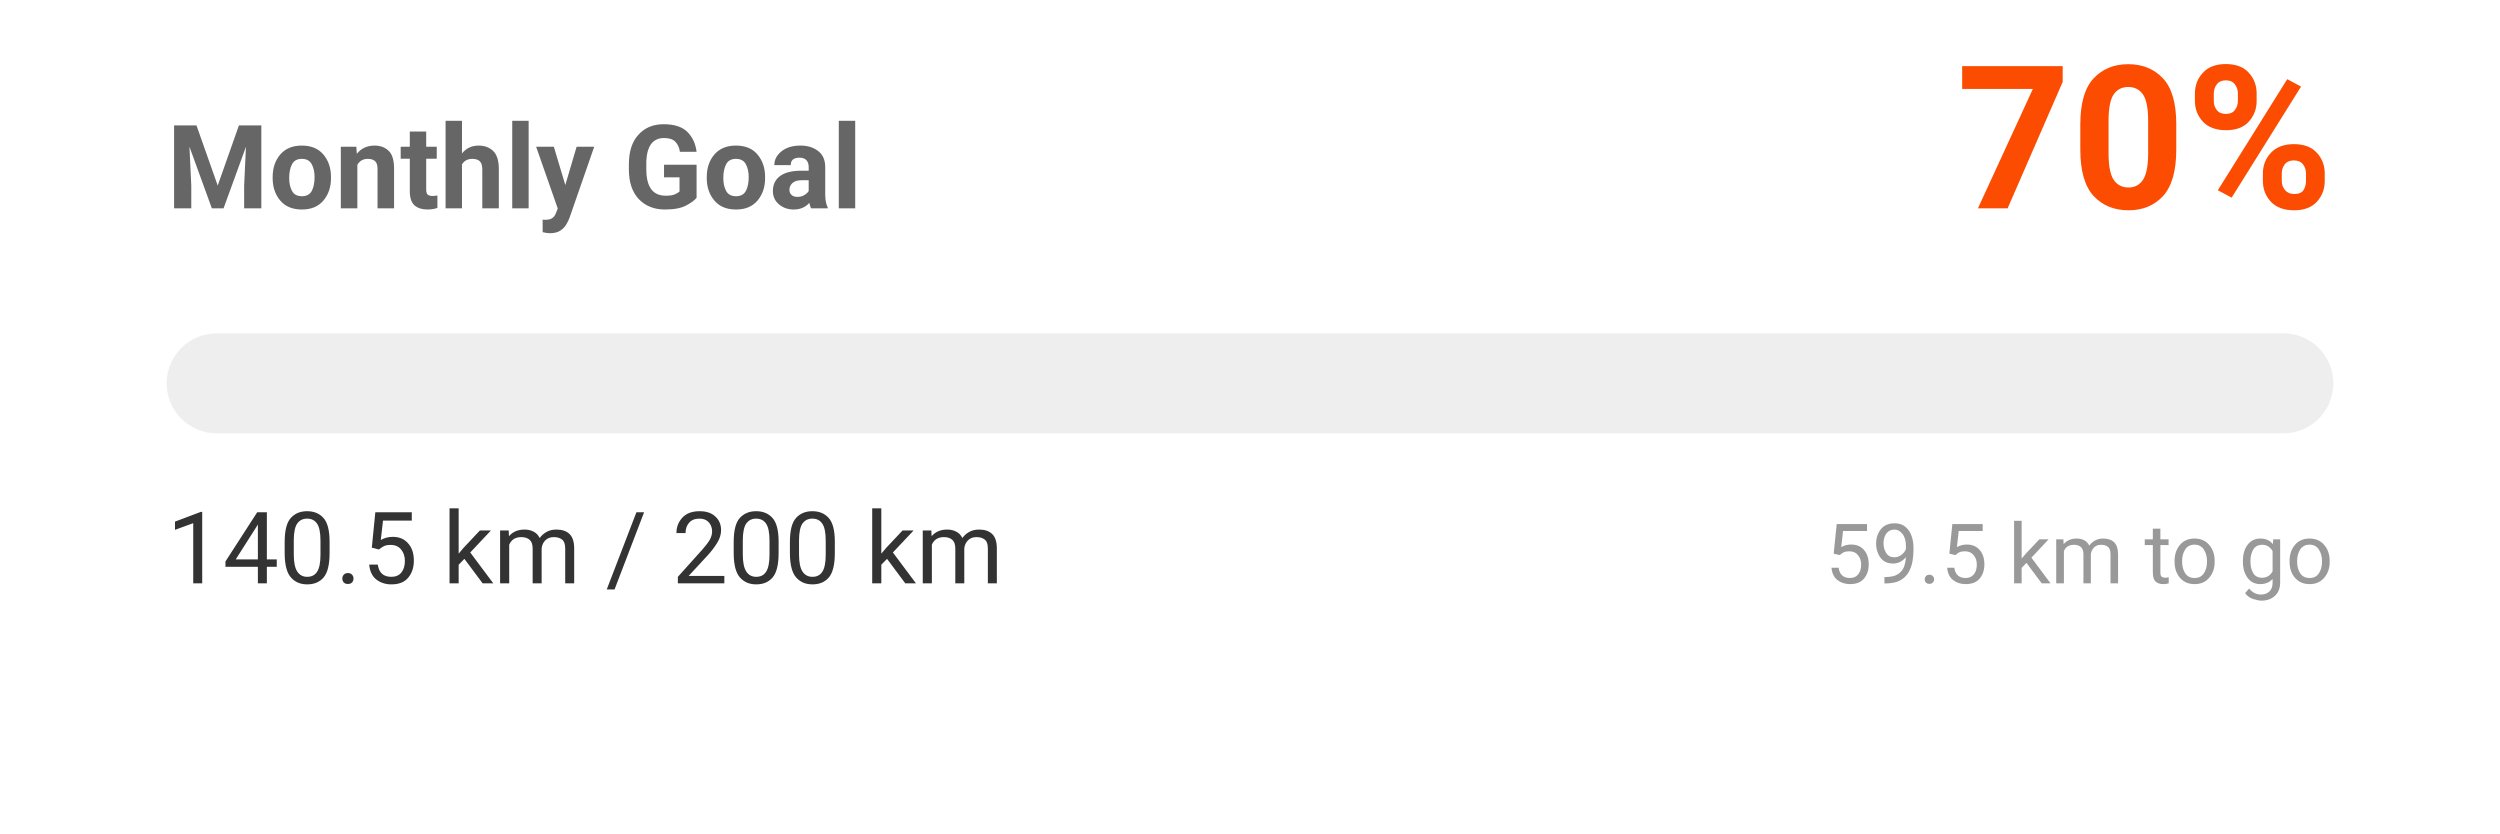
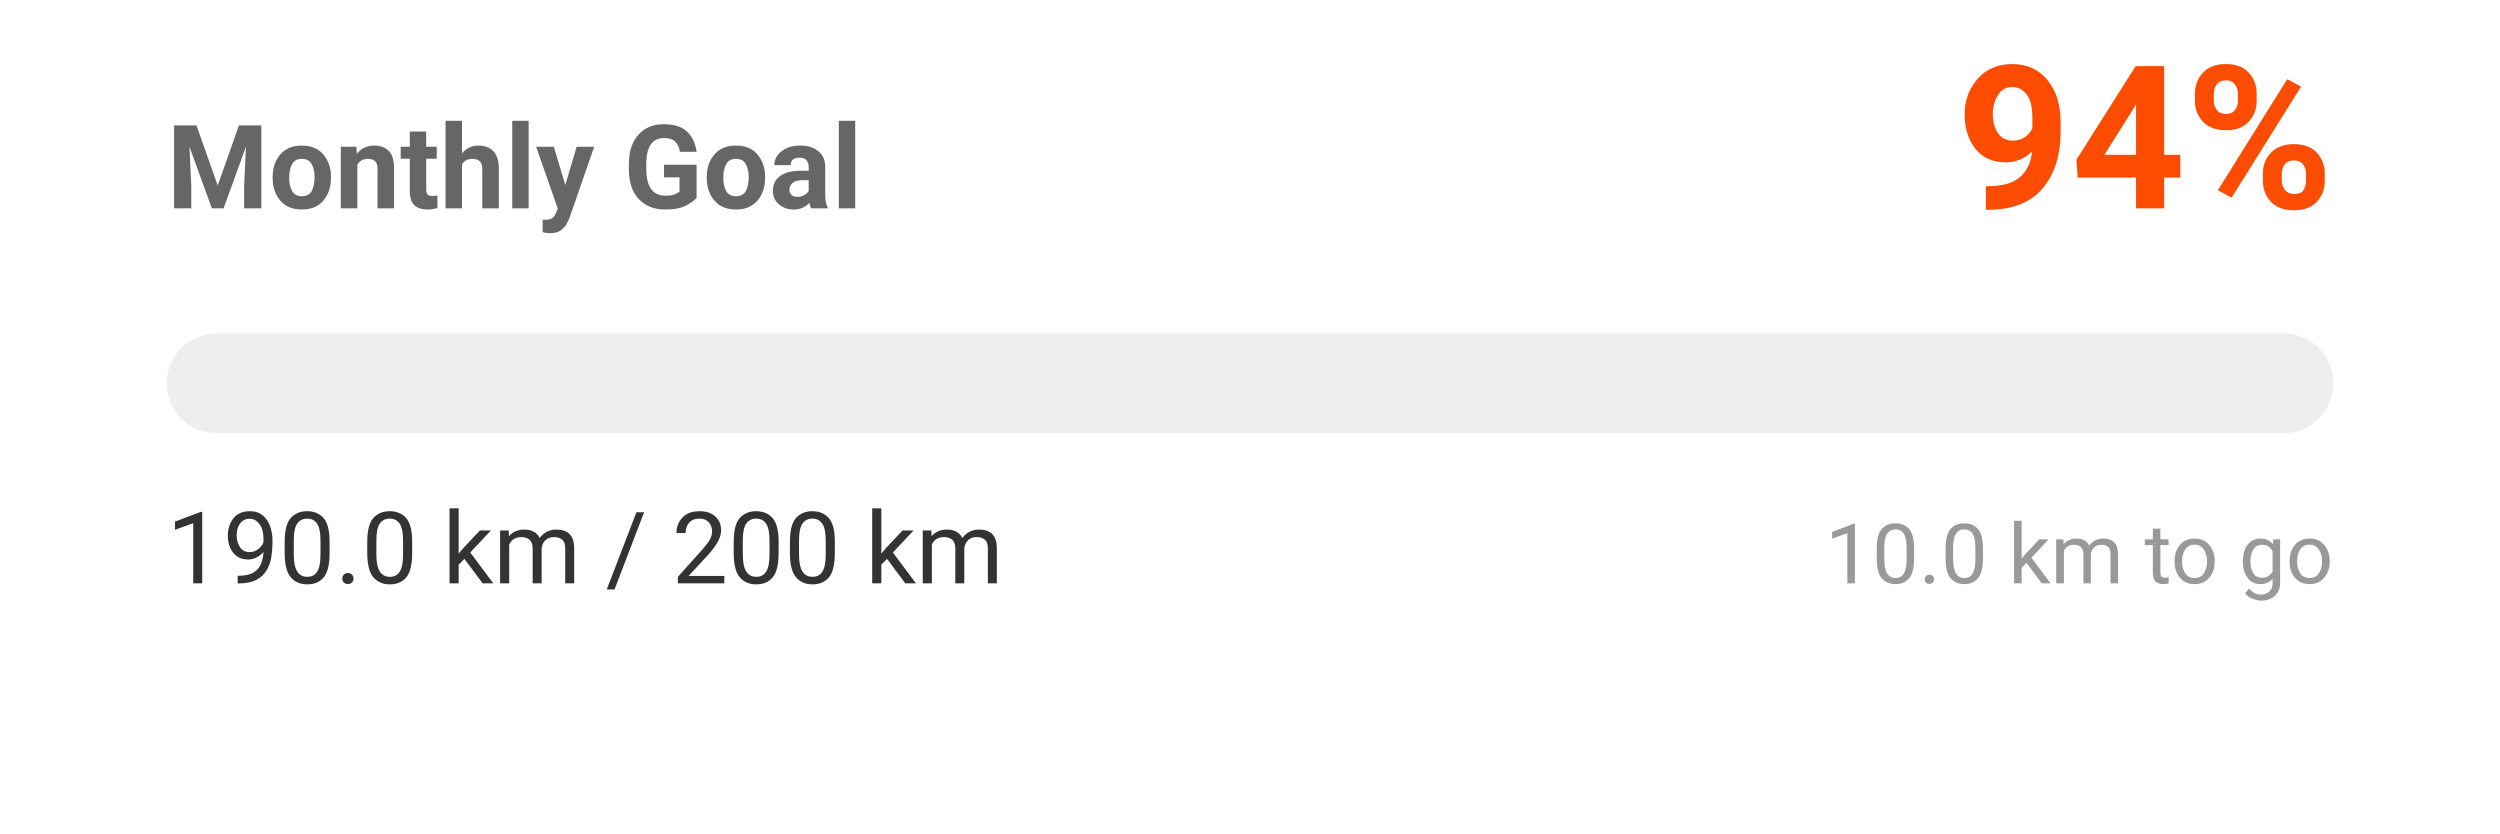
<svg xmlns="http://www.w3.org/2000/svg" width="300" height="100" viewBox="0 0 300 100">
  <style>
    .text { font-family: -apple-system, BlinkMacSystemFont, "Segoe UI", Roboto, Helvetica, Arial, sans-serif; }
    .title { font-size: 14px; font-weight: bold; fill: #666; }
    .status { font-size: 12px; fill: #333; }
    .percentage { font-size: 24px; font-weight: bold; fill: #FC4C02; }
    .goal-text { font-size: 10px; fill: #999; }
    @media (prefers-color-scheme: dark) {
      .title { fill: #aaa; }
      .status { fill: #eee; }
    }
  </style>
  <rect width="100%" height="100%" fill="none" />
  <text x="20" y="25" class="title text">Monthly Goal</text>
-   <text x="280" y="25" text-anchor="end" class="percentage text">70%</text>
+   <text x="280" y="25" text-anchor="end" class="percentage text">94%</text>
  <rect x="20" y="40" width="260" height="12" rx="6" fill="#eee" />
  <rect x="20" y="40" width="0" height="12" rx="6" fill="#FC4C02">
-     <animate attributeName="width" from="0" to="182.599" dur="1s" fill="freeze" calcMode="spline" keySplines="0.25 0.1 0.25 1" />
+     <animate attributeName="width" from="0" to="246.993" dur="1s" fill="freeze" calcMode="spline" keySplines="0.25 0.1 0.25 1" />
  </rect>
-   <text x="20" y="70" class="status text">140.5 km / 200 km</text>
-   <text x="280" y="70" text-anchor="end" class="goal-text text">59.5 km to go</text>
+   <text x="20" y="70" class="status text">190.0 km / 200 km</text>
+   <text x="280" y="70" text-anchor="end" class="goal-text text">10.0 km to go</text>
</svg>
